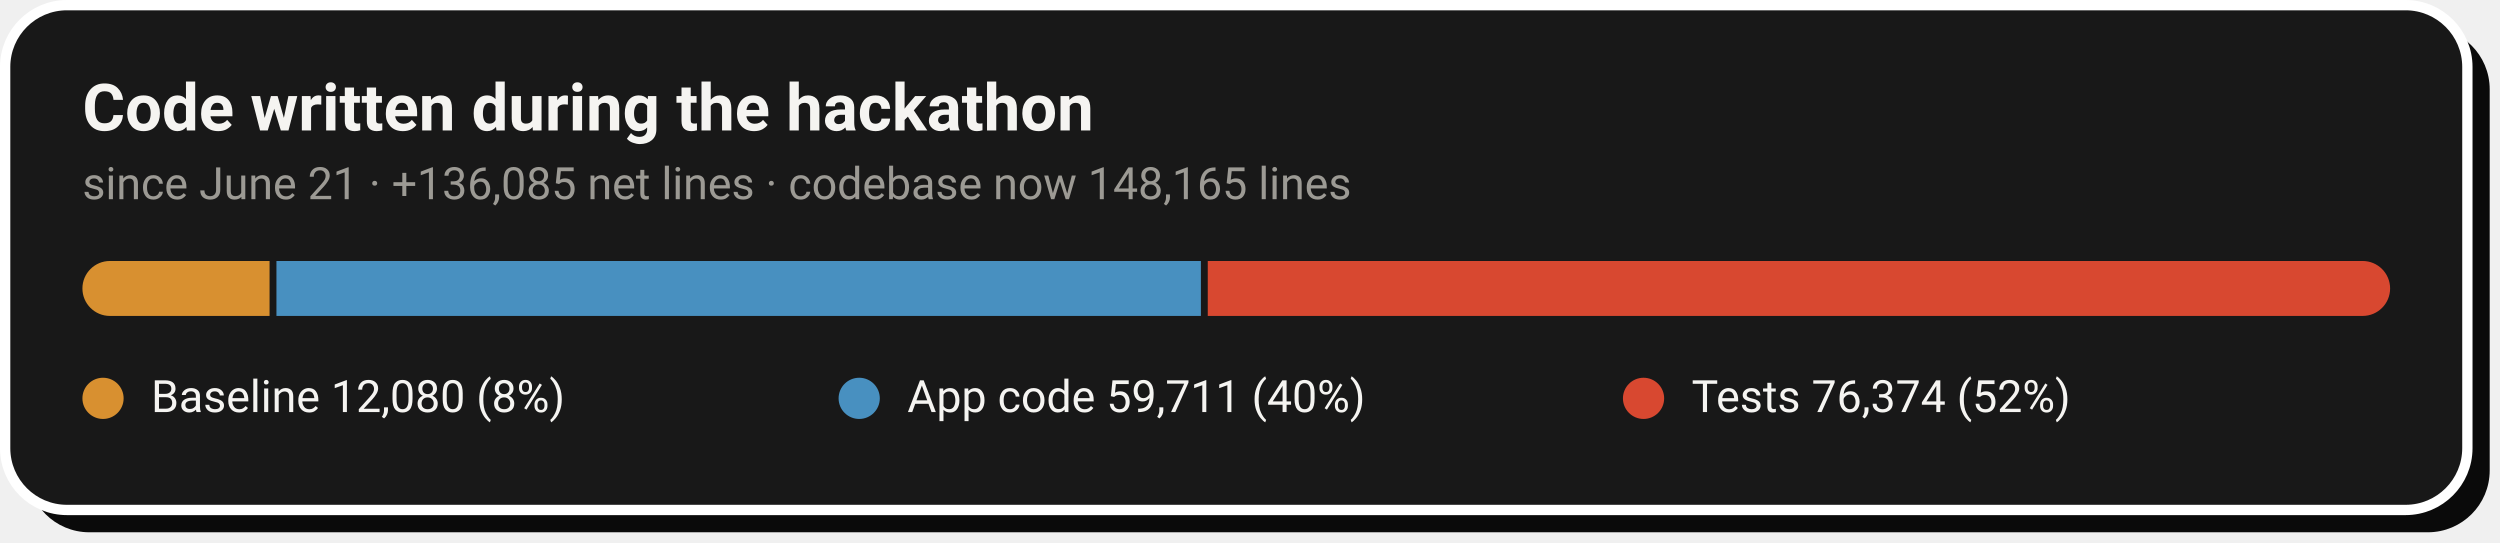
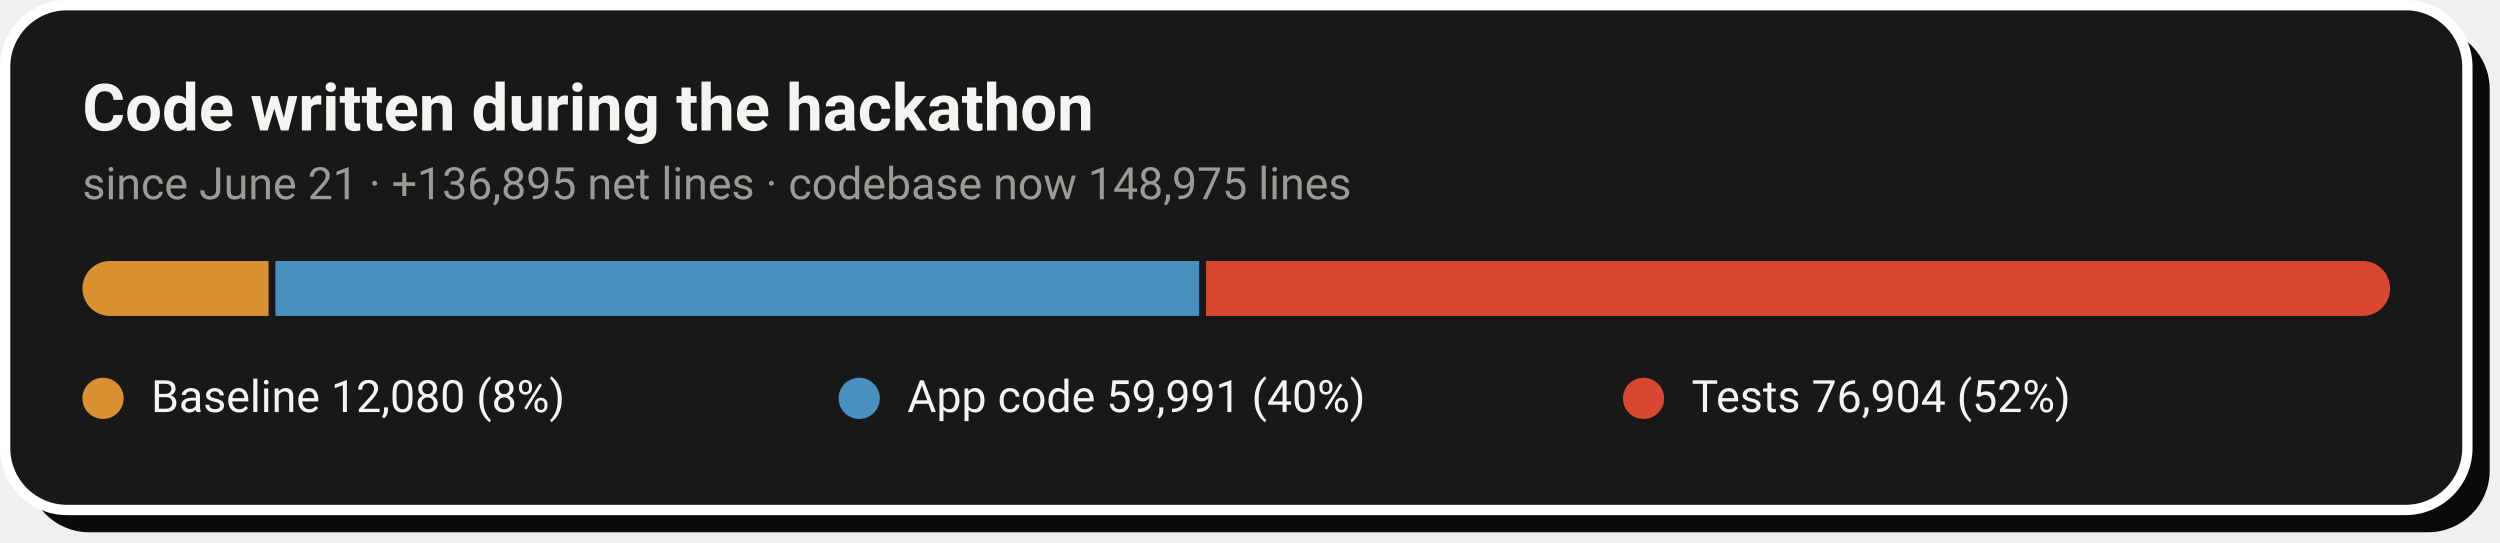
- <svg xmlns="http://www.w3.org/2000/svg" width="728" height="158" viewBox="0 0 728 158" role="img" aria-label="Code growth: 12,080 baseline lines, 59,711 application lines and 76,374 test lines added during the hackathon">
+ <svg xmlns="http://www.w3.org/2000/svg" width="728" height="158" viewBox="0 0 728 158" role="img" aria-label="Code growth: 12,080 baseline lines, 59,991 application lines and 76,904 test lines added during the hackathon">
  <rect x="8" y="8" width="717" height="147" rx="18" fill="#0A0A0A" />
  <rect x="1.5" y="1.5" width="717" height="147" rx="18" fill="#181818" stroke="#FFFFFF" stroke-width="3" />
  <text x="24" y="38" font-family="-apple-system,'Segoe UI',Roboto,Helvetica,Arial,sans-serif" font-size="19" font-weight="700" fill="#F5F4F1">Code written during the hackathon</text>
-   <text x="24" y="58" font-family="-apple-system,'Segoe UI',Roboto,Helvetica,Arial,sans-serif" font-size="13" fill="#9C9A94">since June 21 · +136,085 net lines · codebase now 148,165 lines</text>
+   <text x="24" y="58" font-family="-apple-system,'Segoe UI',Roboto,Helvetica,Arial,sans-serif" font-size="13" fill="#9C9A94">since June 21 · +136,895 net lines · codebase now 148,975 lines</text>
  <clipPath id="pill">
    <rect x="24" y="76" width="672" height="16" rx="8.0" />
  </clipPath>
  <g clip-path="url(#pill)">
-     <rect x="24.0" y="76" width="54.5" height="16" fill="#D89030" />
-     <rect x="80.5" y="76" width="269.2" height="16" fill="#4890C0" />
-     <rect x="351.7" y="76" width="344.3" height="16" fill="#D84830" />
+     <rect x="24.0" y="76" width="54.2" height="16" fill="#D89030" />
+     <rect x="80.2" y="76" width="269.0" height="16" fill="#4890C0" />
+     <rect x="351.2" y="76" width="344.8" height="16" fill="#D84830" />
  </g>
  <circle cx="30.0" cy="116" r="6" fill="#D89030" />
  <text x="44.0" y="120" font-family="-apple-system,'Segoe UI',Roboto,Helvetica,Arial,sans-serif" font-size="13" fill="#F5F4F1">Baseline  12,080 (8%)</text>
  <circle cx="250.2" cy="116" r="6" fill="#4890C0" />
-   <text x="264.2" y="120" font-family="-apple-system,'Segoe UI',Roboto,Helvetica,Arial,sans-serif" font-size="13" fill="#F5F4F1">App code  59,711 (40%)</text>
+   <text x="264.2" y="120" font-family="-apple-system,'Segoe UI',Roboto,Helvetica,Arial,sans-serif" font-size="13" fill="#F5F4F1">App code  59,991 (40%)</text>
  <circle cx="478.6" cy="116" r="6" fill="#D84830" />
-   <text x="492.6" y="120" font-family="-apple-system,'Segoe UI',Roboto,Helvetica,Arial,sans-serif" font-size="13" fill="#F5F4F1">Tests  76,374 (52%)</text>
+   <text x="492.6" y="120" font-family="-apple-system,'Segoe UI',Roboto,Helvetica,Arial,sans-serif" font-size="13" fill="#F5F4F1">Tests  76,904 (52%)</text>
</svg>
